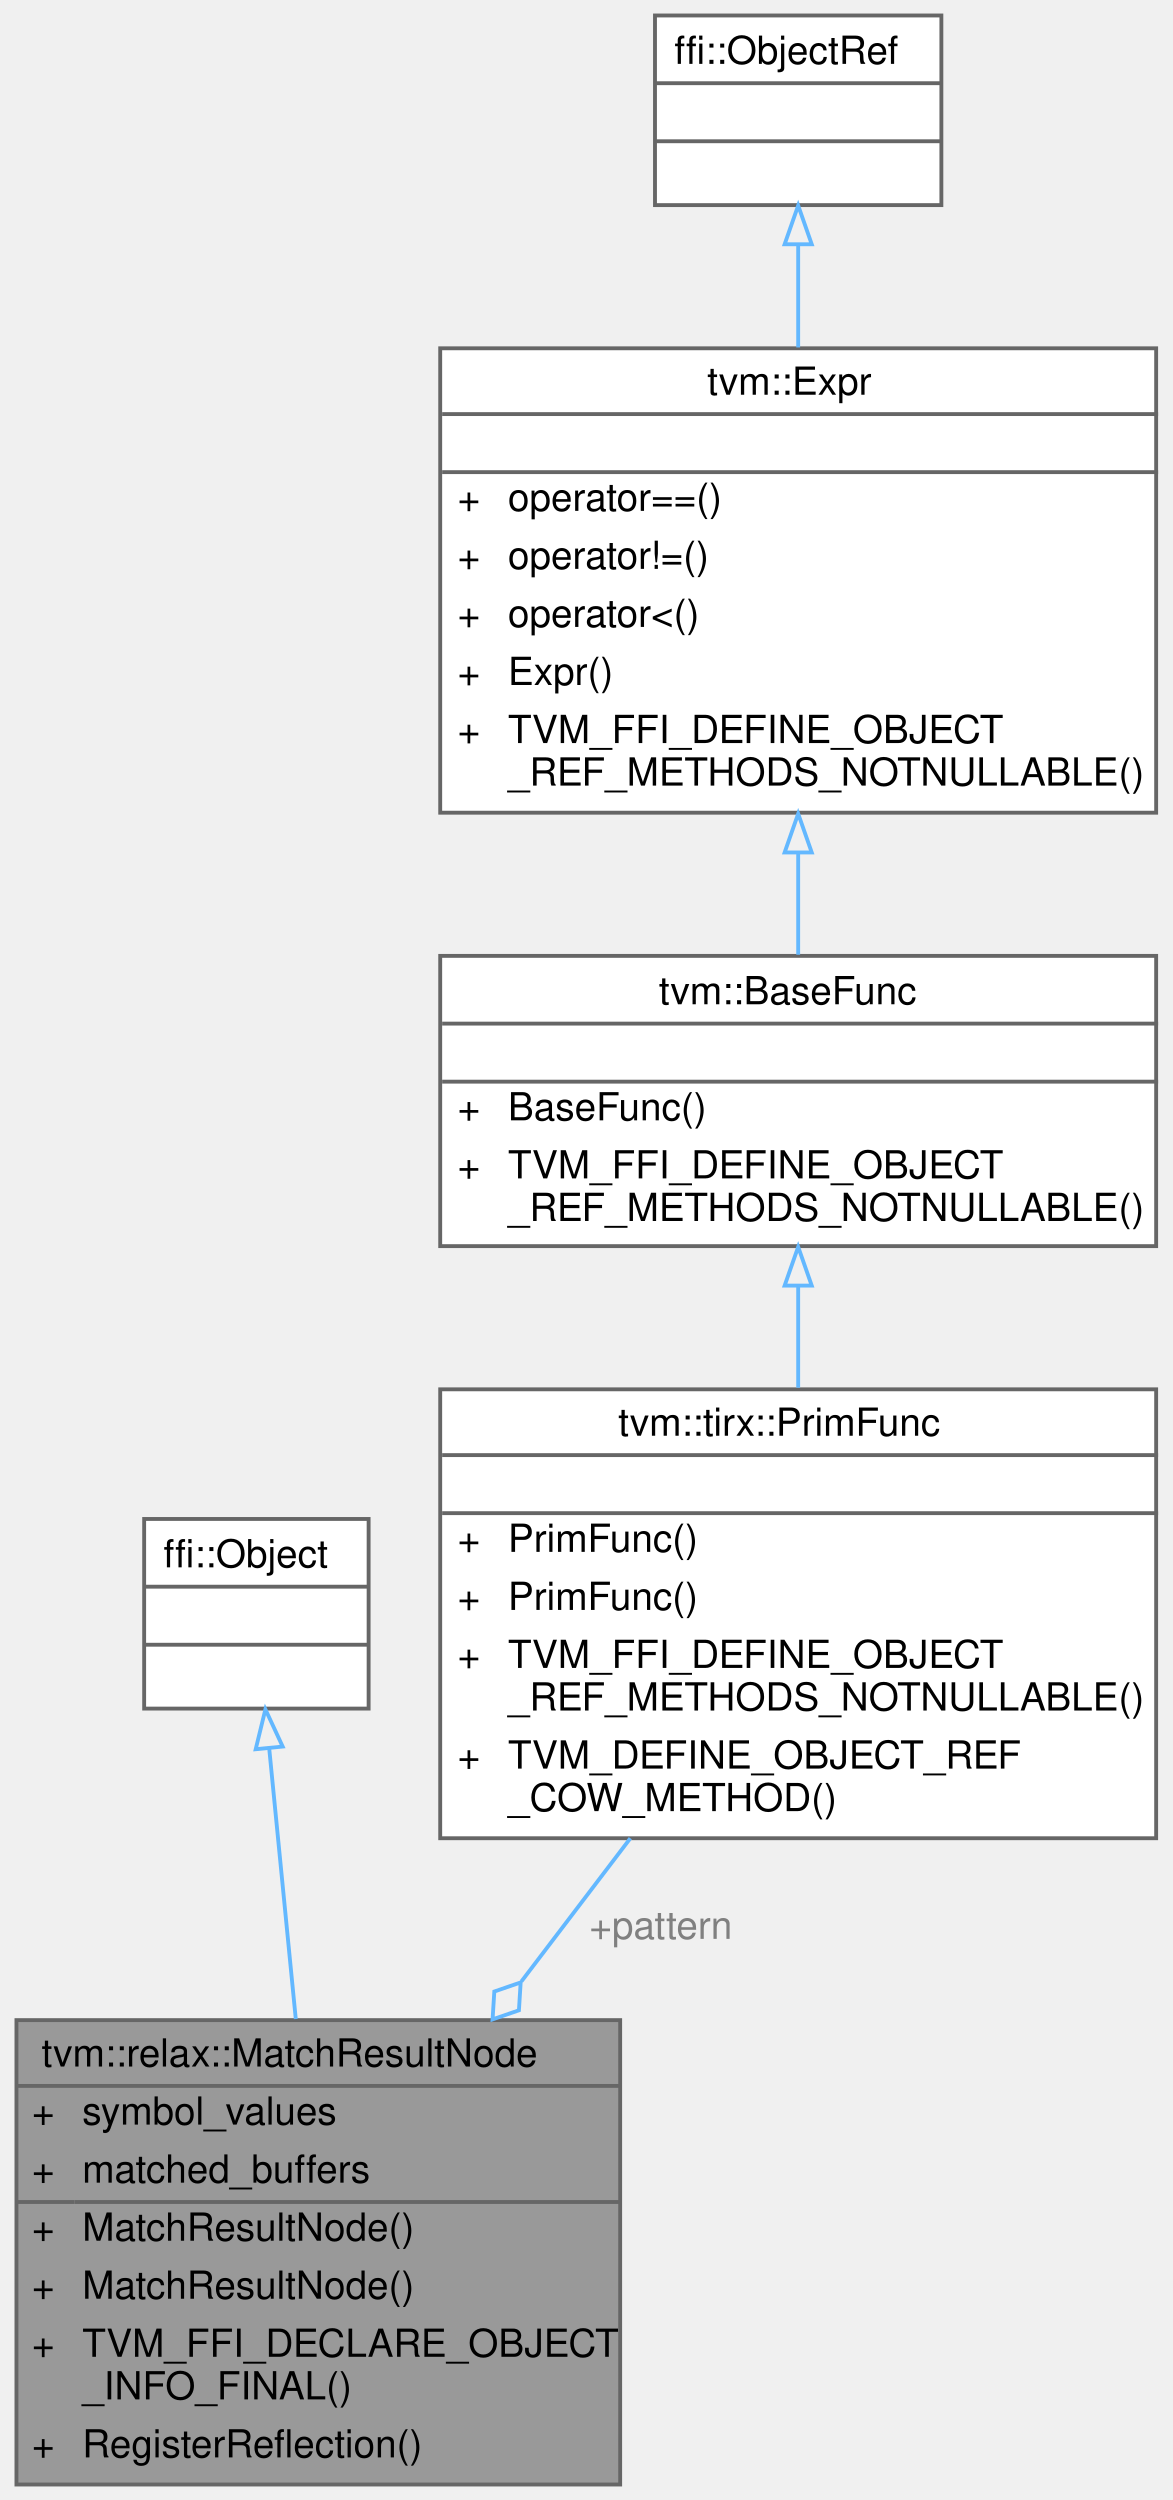
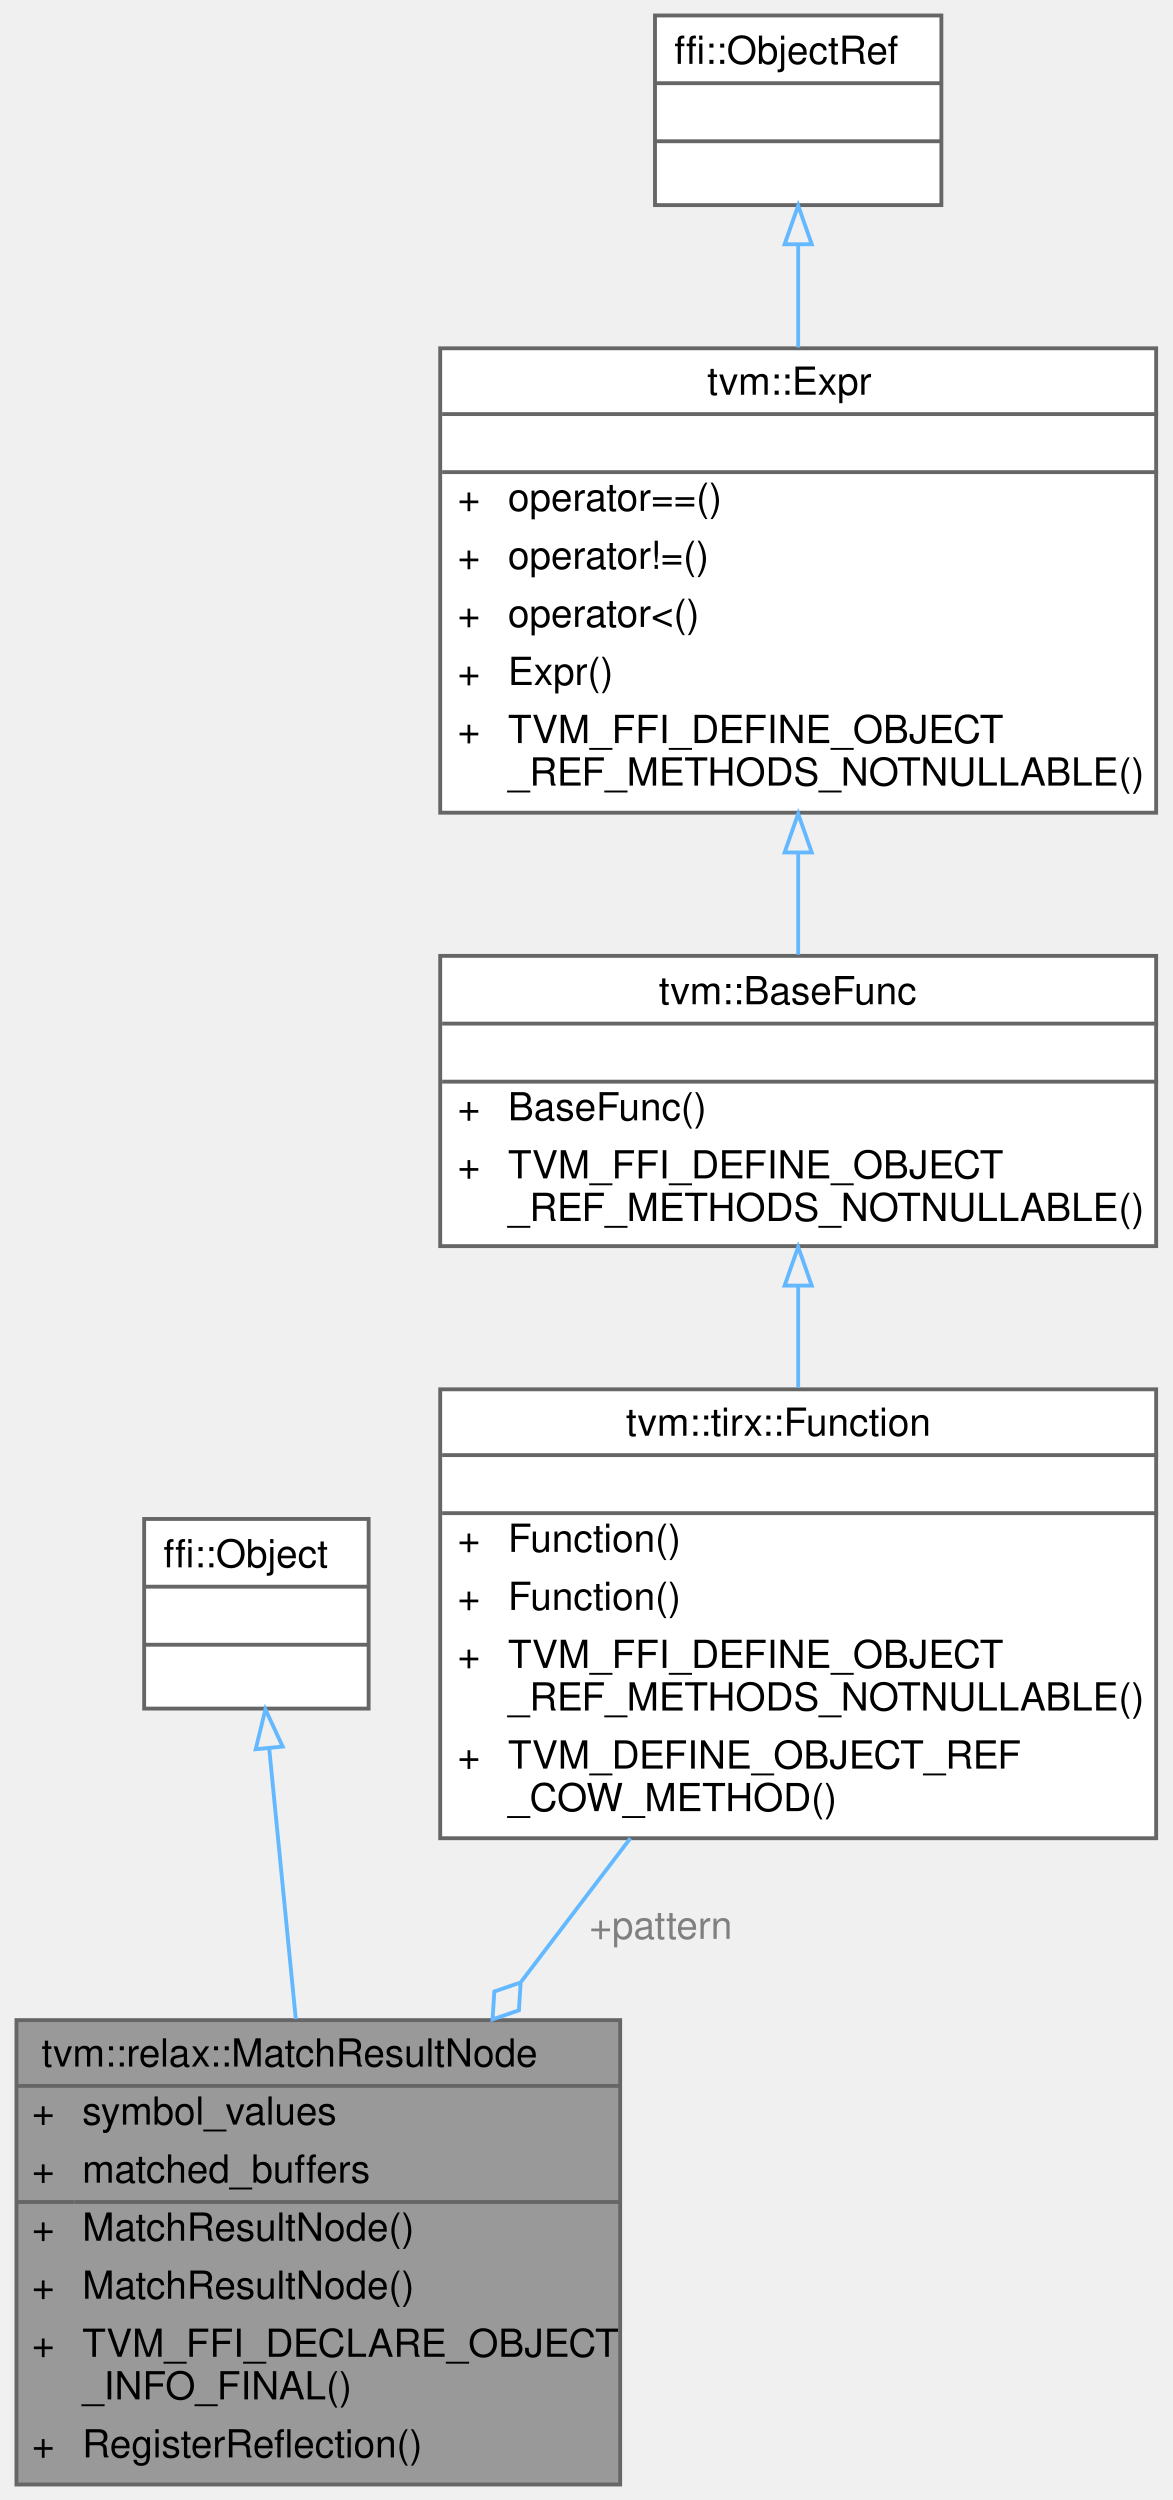
<svg xmlns="http://www.w3.org/2000/svg" xmlns:xlink="http://www.w3.org/1999/xlink" width="303pt" height="646pt" viewBox="0.00 0.00 302.50 646.00">
  <g id="graph0" class="graph" transform="scale(1 1) rotate(0) translate(4 642)">
    <g id="Node000001" class="node">
      <g id="a_Node000001">
        <a xlink:title=" ">
          <polygon fill="#999999" stroke="transparent" points="156,-120 0,-120 0,0 156,0 156,-120" />
          <text text-anchor="start" x="6.5" y="-108" font-family="Helvetica,sans-Serif" font-size="10.00">tvm::relax::MatchResultNode</text>
          <text text-anchor="start" x="4" y="-93" font-family="Helvetica,sans-Serif" font-size="10.00">+</text>
          <text text-anchor="start" x="17" y="-93" font-family="Helvetica,sans-Serif" font-size="10.00">symbol_values</text>
          <text text-anchor="start" x="4" y="-78" font-family="Helvetica,sans-Serif" font-size="10.00">+</text>
          <text text-anchor="start" x="17" y="-78" font-family="Helvetica,sans-Serif" font-size="10.00">matched_buffers</text>
          <text text-anchor="start" x="4" y="-63" font-family="Helvetica,sans-Serif" font-size="10.00">+</text>
          <text text-anchor="start" x="17" y="-63" font-family="Helvetica,sans-Serif" font-size="10.00">MatchResultNode()</text>
          <text text-anchor="start" x="4" y="-48" font-family="Helvetica,sans-Serif" font-size="10.00">+</text>
          <text text-anchor="start" x="17" y="-48" font-family="Helvetica,sans-Serif" font-size="10.00">MatchResultNode()</text>
          <text text-anchor="start" x="4" y="-33" font-family="Helvetica,sans-Serif" font-size="10.00">+</text>
          <text text-anchor="start" x="17" y="-33" font-family="Helvetica,sans-Serif" font-size="10.00">TVM_FFI_DECLARE_OBJECT</text>
          <text text-anchor="start" x="17" y="-22" font-family="Helvetica,sans-Serif" font-size="10.00">_INFO_FINAL()</text>
          <text text-anchor="start" x="4" y="-7" font-family="Helvetica,sans-Serif" font-size="10.00">+</text>
          <text text-anchor="start" x="17" y="-7" font-family="Helvetica,sans-Serif" font-size="10.00">RegisterReflection()</text>
          <polygon fill="#666666" stroke="#666666" points="0,-103 0,-103 156,-103 156,-103 0,-103" />
          <polygon fill="#666666" stroke="#666666" points="0,-73 0,-73 15,-73 15,-73 0,-73" />
          <polygon fill="#666666" stroke="#666666" points="15,-73 15,-73 156,-73 156,-73 15,-73" />
          <polygon fill="none" stroke="#666666" points="0,0 0,-120 156,-120 156,0 0,0" />
        </a>
      </g>
    </g>
    <g id="Node000002" class="node">
      <g id="a_Node000002">
        <a xlink:title=" ">
          <polygon fill="white" stroke="transparent" points="91,-249.5 33,-249.5 33,-200.5 91,-200.5 91,-249.5" />
          <text text-anchor="start" x="38" y="-237" font-family="Helvetica,sans-Serif" font-size="10.00">ffi::Object</text>
          <text text-anchor="start" x="60" y="-222" font-family="Helvetica,sans-Serif" font-size="10.00"> </text>
          <text text-anchor="start" x="60" y="-207" font-family="Helvetica,sans-Serif" font-size="10.00"> </text>
          <polygon fill="#666666" stroke="#666666" points="33,-232 33,-232 91,-232 91,-232 33,-232" />
          <polygon fill="#666666" stroke="#666666" points="33,-217 33,-217 91,-217 91,-217 33,-217" />
          <polygon fill="none" stroke="#666666" points="33,-200.5 33,-249.5 91,-249.5 91,-200.5 33,-200.5" />
        </a>
      </g>
    </g>
    <g id="edge1_Node000001_Node000002" class="edge">
      <g id="a_edge1_Node000001_Node000002">
        <a xlink:title=" ">
          <path fill="none" stroke="#63b8ff" d="M65.3,-190.33C67.29,-170.13 69.87,-143.86 72.18,-120.28" />
          <polygon fill="none" stroke="#63b8ff" points="61.82,-190 64.33,-200.3 68.79,-190.69 61.82,-190" />
        </a>
      </g>
    </g>
    <g id="Node000003" class="node">
      <g id="a_Node000003">
-         <a xlink:href="classtvm_1_1tirx_1_1PrimFunc.html" target="_top" xlink:title="Managed reference to PrimFuncNode.">
+         <a xlink:href="classtvm_1_1tirx_1_1Function.html" target="_top" xlink:title="Managed reference to FunctionNode.">
          <polygon fill="white" stroke="transparent" points="294.5,-283 109.5,-283 109.5,-167 294.5,-167 294.5,-283" />
-           <text text-anchor="start" x="155.5" y="-271" font-family="Helvetica,sans-Serif" font-size="10.00">tvm::tirx::PrimFunc</text>
+           <text text-anchor="start" x="157.5" y="-271" font-family="Helvetica,sans-Serif" font-size="10.00">tvm::tirx::Function</text>
          <text text-anchor="start" x="200.5" y="-256" font-family="Helvetica,sans-Serif" font-size="10.00"> </text>
          <text text-anchor="start" x="114" y="-241" font-family="Helvetica,sans-Serif" font-size="10.00">+</text>
-           <text text-anchor="start" x="127" y="-241" font-family="Helvetica,sans-Serif" font-size="10.00">PrimFunc()</text>
+           <text text-anchor="start" x="127" y="-241" font-family="Helvetica,sans-Serif" font-size="10.00">Function()</text>
          <text text-anchor="start" x="114" y="-226" font-family="Helvetica,sans-Serif" font-size="10.00">+</text>
-           <text text-anchor="start" x="127" y="-226" font-family="Helvetica,sans-Serif" font-size="10.00">PrimFunc()</text>
+           <text text-anchor="start" x="127" y="-226" font-family="Helvetica,sans-Serif" font-size="10.00">Function()</text>
          <text text-anchor="start" x="114" y="-211" font-family="Helvetica,sans-Serif" font-size="10.00">+</text>
          <text text-anchor="start" x="127" y="-211" font-family="Helvetica,sans-Serif" font-size="10.00">TVM_FFI_DEFINE_OBJECT</text>
          <text text-anchor="start" x="127" y="-200" font-family="Helvetica,sans-Serif" font-size="10.00">_REF_METHODS_NOTNULLABLE()</text>
          <text text-anchor="start" x="114" y="-185" font-family="Helvetica,sans-Serif" font-size="10.00">+</text>
          <text text-anchor="start" x="127" y="-185" font-family="Helvetica,sans-Serif" font-size="10.00">TVM_DEFINE_OBJECT_REF</text>
          <text text-anchor="start" x="127" y="-174" font-family="Helvetica,sans-Serif" font-size="10.00">_COW_METHOD()</text>
          <polygon fill="#666666" stroke="#666666" points="110,-266 110,-266 295,-266 295,-266 110,-266" />
          <polygon fill="#666666" stroke="#666666" points="110,-251 110,-251 295,-251 295,-251 110,-251" />
          <polygon fill="none" stroke="#666666" points="109.5,-167 109.5,-283 294.5,-283 294.5,-167 109.5,-167" />
        </a>
      </g>
    </g>
    <g id="edge2_Node000001_Node000003" class="edge">
      <g id="a_edge2_Node000001_Node000003">
        <a xlink:title=" ">
          <path fill="none" stroke="#63b8ff" d="M158.63,-166.99C149.54,-155.04 139.86,-142.31 130.47,-129.98" />
          <polygon fill="none" stroke="#63b8ff" points="130.29,-129.74 123.48,-127.39 123.03,-120.19 129.84,-122.54 130.29,-129.74" />
        </a>
      </g>
      <text text-anchor="middle" x="166.5" y="-141" font-family="Helvetica,sans-Serif" font-size="10.00" fill="grey"> +pattern</text>
    </g>
    <g id="Node000004" class="node">
      <g id="a_Node000004">
        <a xlink:href="classtvm_1_1BaseFunc.html" target="_top" xlink:title="Managed reference to BaseFuncNode.">
          <polygon fill="white" stroke="transparent" points="294.5,-395 109.5,-395 109.5,-320 294.5,-320 294.5,-395" />
          <text text-anchor="start" x="166" y="-382.5" font-family="Helvetica,sans-Serif" font-size="10.00">tvm::BaseFunc</text>
          <text text-anchor="start" x="200.5" y="-367.5" font-family="Helvetica,sans-Serif" font-size="10.00"> </text>
          <text text-anchor="start" x="114" y="-352.5" font-family="Helvetica,sans-Serif" font-size="10.00">+</text>
          <text text-anchor="start" x="127" y="-352.5" font-family="Helvetica,sans-Serif" font-size="10.00">BaseFunc()</text>
          <text text-anchor="start" x="114" y="-337.5" font-family="Helvetica,sans-Serif" font-size="10.00">+</text>
          <text text-anchor="start" x="127" y="-337.5" font-family="Helvetica,sans-Serif" font-size="10.00">TVM_FFI_DEFINE_OBJECT</text>
          <text text-anchor="start" x="127" y="-326.5" font-family="Helvetica,sans-Serif" font-size="10.00">_REF_METHODS_NOTNULLABLE()</text>
          <polygon fill="#666666" stroke="#666666" points="110,-377.5 110,-377.5 295,-377.5 295,-377.5 110,-377.5" />
          <polygon fill="#666666" stroke="#666666" points="110,-362.5 110,-362.5 295,-362.5 295,-362.5 110,-362.5" />
          <polygon fill="none" stroke="#666666" points="109.5,-320 109.5,-395 294.5,-395 294.5,-320 109.5,-320" />
        </a>
      </g>
    </g>
    <g id="edge3_Node000003_Node000004" class="edge">
      <g id="a_edge3_Node000003_Node000004">
        <a xlink:title=" ">
          <path fill="none" stroke="#63b8ff" d="M202,-309.68C202,-301.16 202,-292.19 202,-283.41" />
          <polygon fill="none" stroke="#63b8ff" points="198.5,-309.8 202,-319.8 205.5,-309.8 198.5,-309.8" />
        </a>
      </g>
    </g>
    <g id="Node000005" class="node">
      <g id="a_Node000005">
        <a xlink:href="classtvm_1_1Expr.html" target="_top" xlink:title="Managed reference to ExprNode.">
          <polygon fill="white" stroke="transparent" points="294.5,-552 109.5,-552 109.5,-432 294.5,-432 294.5,-552" />
          <text text-anchor="start" x="178.5" y="-540" font-family="Helvetica,sans-Serif" font-size="10.00">tvm::Expr</text>
          <text text-anchor="start" x="200.5" y="-525" font-family="Helvetica,sans-Serif" font-size="10.00"> </text>
          <text text-anchor="start" x="114" y="-510" font-family="Helvetica,sans-Serif" font-size="10.00">+</text>
          <text text-anchor="start" x="127" y="-510" font-family="Helvetica,sans-Serif" font-size="10.00">operator==()</text>
          <text text-anchor="start" x="114" y="-495" font-family="Helvetica,sans-Serif" font-size="10.00">+</text>
          <text text-anchor="start" x="127" y="-495" font-family="Helvetica,sans-Serif" font-size="10.00">operator!=()</text>
          <text text-anchor="start" x="114" y="-480" font-family="Helvetica,sans-Serif" font-size="10.00">+</text>
          <text text-anchor="start" x="127" y="-480" font-family="Helvetica,sans-Serif" font-size="10.00">operator&lt;()</text>
          <text text-anchor="start" x="114" y="-465" font-family="Helvetica,sans-Serif" font-size="10.00">+</text>
          <text text-anchor="start" x="127" y="-465" font-family="Helvetica,sans-Serif" font-size="10.00">Expr()</text>
          <text text-anchor="start" x="114" y="-450" font-family="Helvetica,sans-Serif" font-size="10.00">+</text>
          <text text-anchor="start" x="127" y="-450" font-family="Helvetica,sans-Serif" font-size="10.00">TVM_FFI_DEFINE_OBJECT</text>
          <text text-anchor="start" x="127" y="-439" font-family="Helvetica,sans-Serif" font-size="10.00">_REF_METHODS_NOTNULLABLE()</text>
          <polygon fill="#666666" stroke="#666666" points="110,-535 110,-535 295,-535 295,-535 110,-535" />
          <polygon fill="#666666" stroke="#666666" points="110,-520 110,-520 295,-520 295,-520 110,-520" />
          <polygon fill="none" stroke="#666666" points="109.5,-432 109.5,-552 294.5,-552 294.5,-432 109.5,-432" />
        </a>
      </g>
    </g>
    <g id="edge4_Node000004_Node000005" class="edge">
      <g id="a_edge4_Node000004_Node000005">
        <a xlink:title=" ">
          <path fill="none" stroke="#63b8ff" d="M202,-421.51C202,-412.47 202,-403.5 202,-395.29" />
          <polygon fill="none" stroke="#63b8ff" points="198.5,-421.73 202,-431.73 205.5,-421.73 198.5,-421.73" />
        </a>
      </g>
    </g>
    <g id="Node000006" class="node">
      <g id="a_Node000006">
        <a xlink:title=" ">
          <polygon fill="white" stroke="transparent" points="239,-638 165,-638 165,-589 239,-589 239,-638" />
          <text text-anchor="start" x="170" y="-625.5" font-family="Helvetica,sans-Serif" font-size="10.00">ffi::ObjectRef</text>
          <text text-anchor="start" x="200" y="-610.5" font-family="Helvetica,sans-Serif" font-size="10.00"> </text>
          <text text-anchor="start" x="200" y="-595.5" font-family="Helvetica,sans-Serif" font-size="10.00"> </text>
          <polygon fill="#666666" stroke="#666666" points="165,-620.5 165,-620.5 239,-620.5 239,-620.5 165,-620.5" />
          <polygon fill="#666666" stroke="#666666" points="165,-605.5 165,-605.5 239,-605.5 239,-605.5 165,-605.5" />
          <polygon fill="none" stroke="#666666" points="165,-589 165,-638 239,-638 239,-589 165,-589" />
        </a>
      </g>
    </g>
    <g id="edge5_Node000005_Node000006" class="edge">
      <g id="a_edge5_Node000005_Node000006">
        <a xlink:title=" ">
          <path fill="none" stroke="#63b8ff" d="M202,-578.86C202,-570.54 202,-561.37 202,-552.22" />
          <polygon fill="none" stroke="#63b8ff" points="198.5,-578.89 202,-588.89 205.5,-578.89 198.5,-578.89" />
        </a>
      </g>
    </g>
  </g>
</svg>
